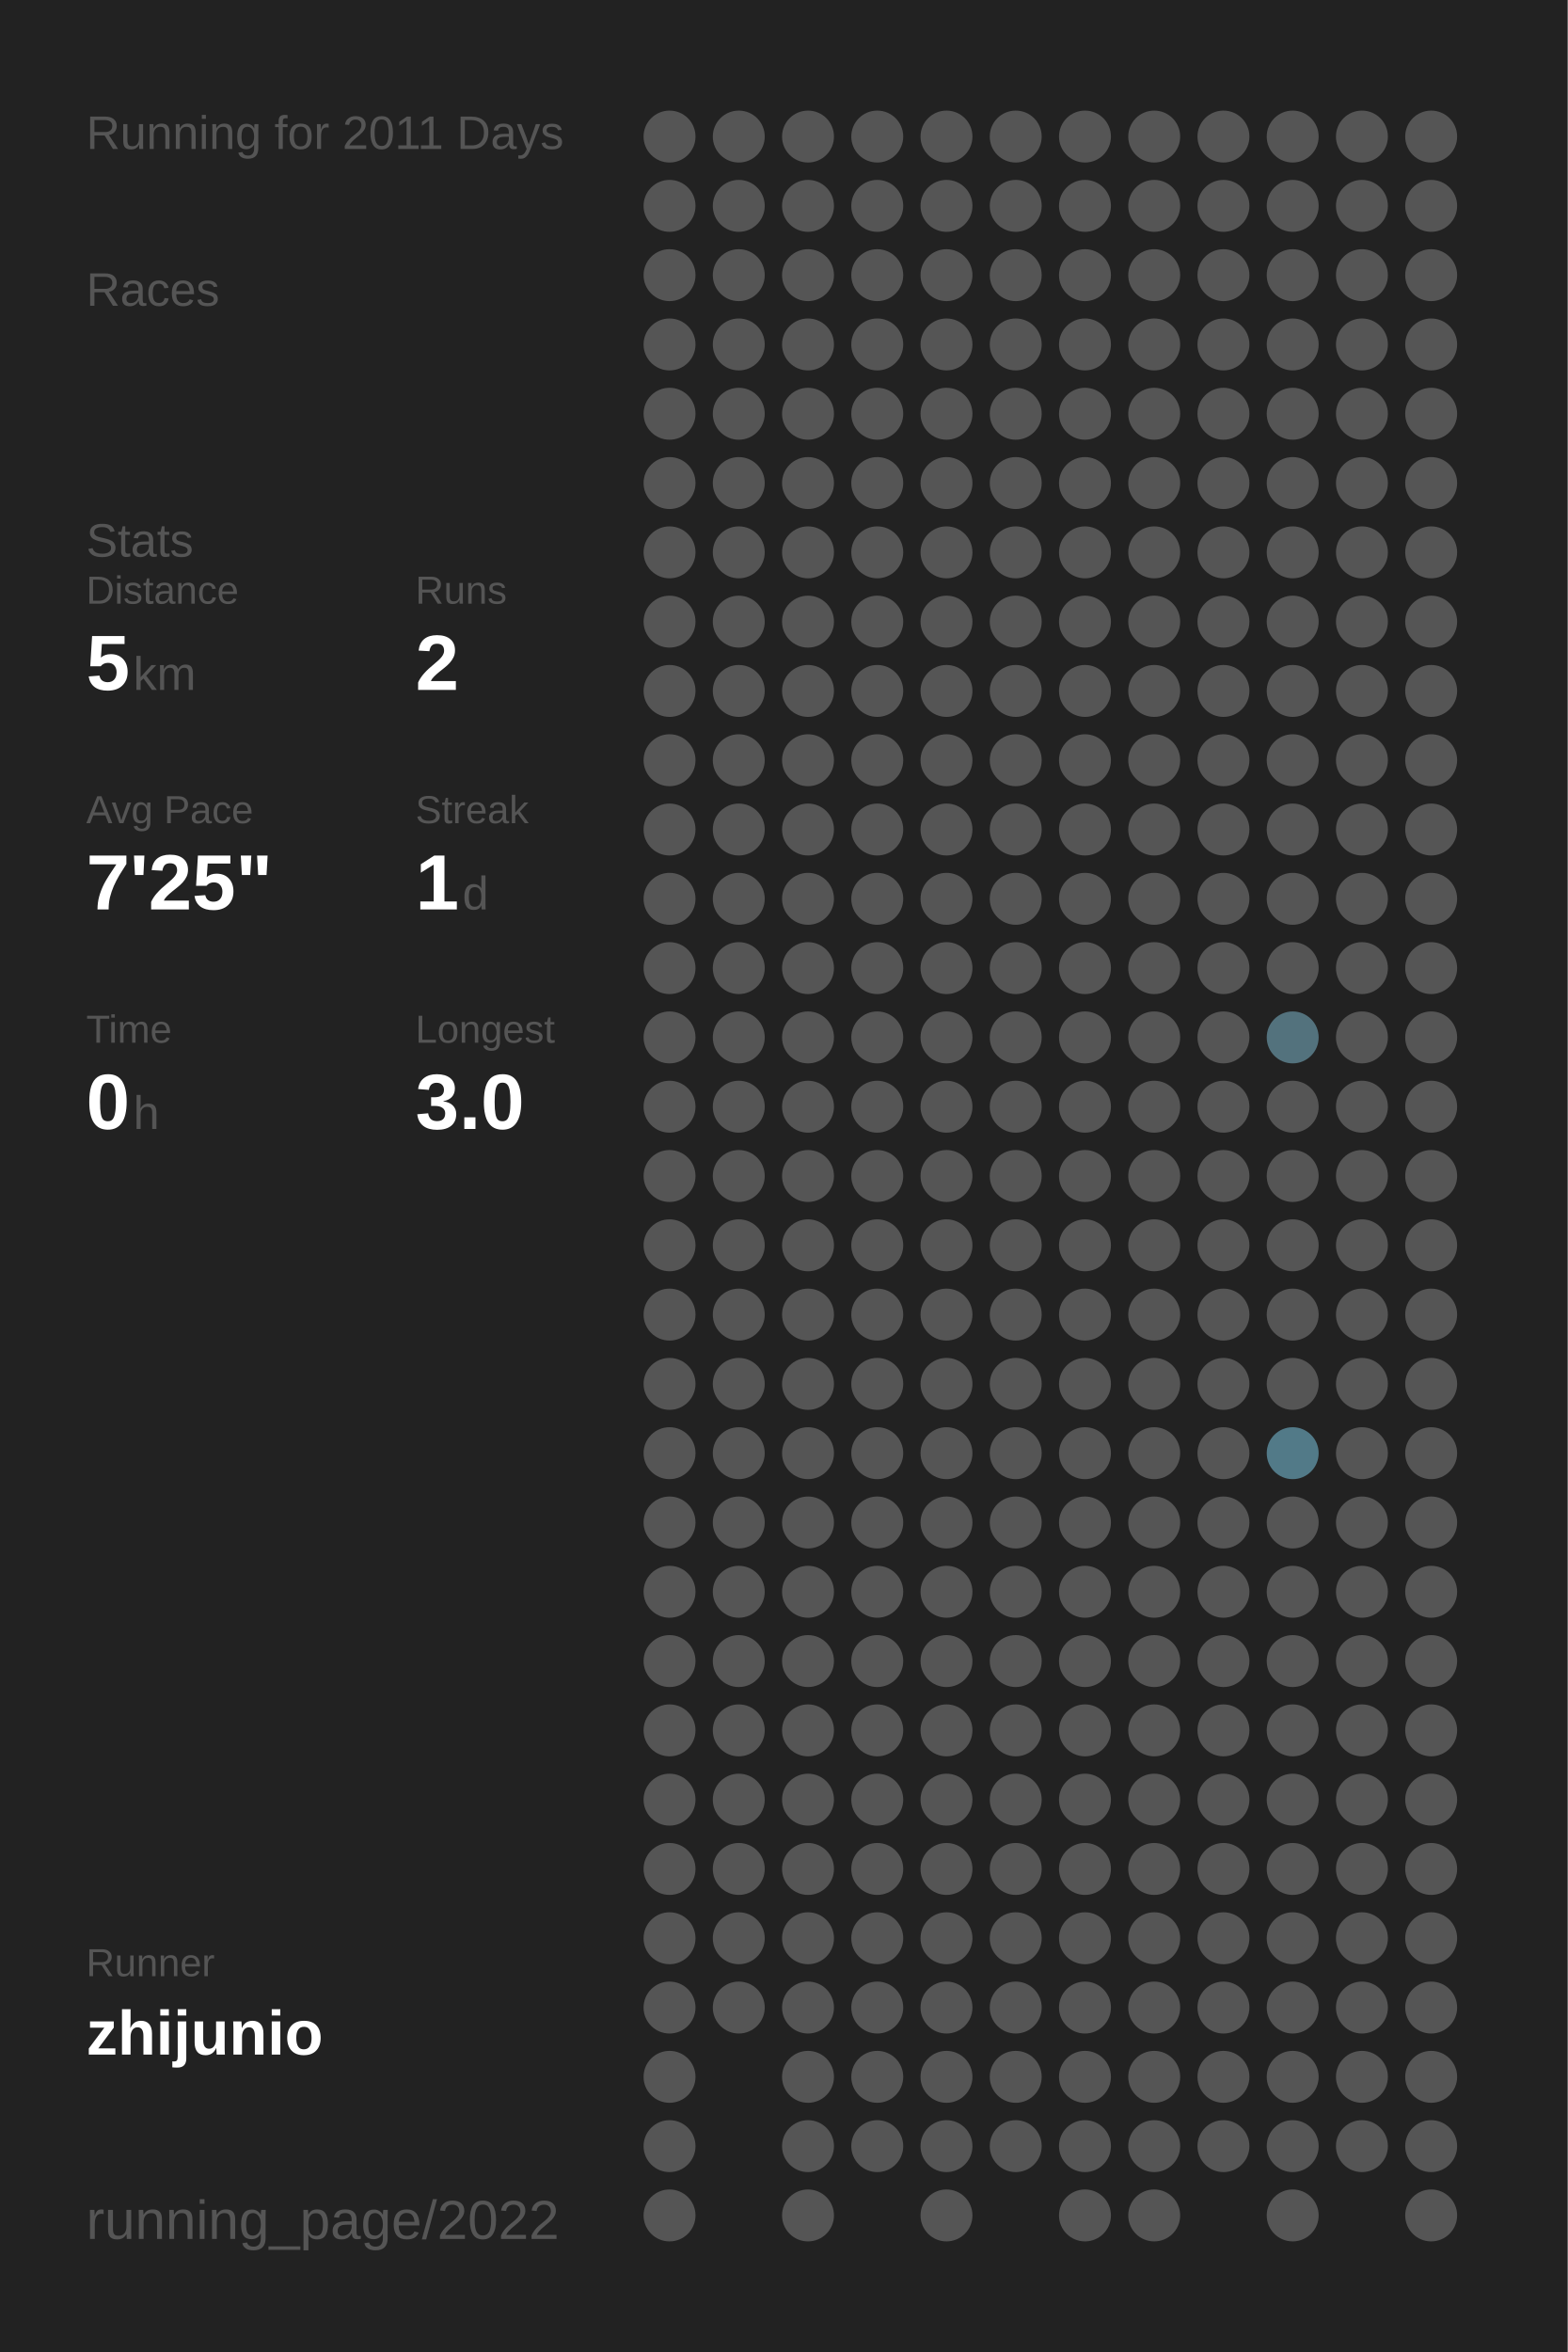
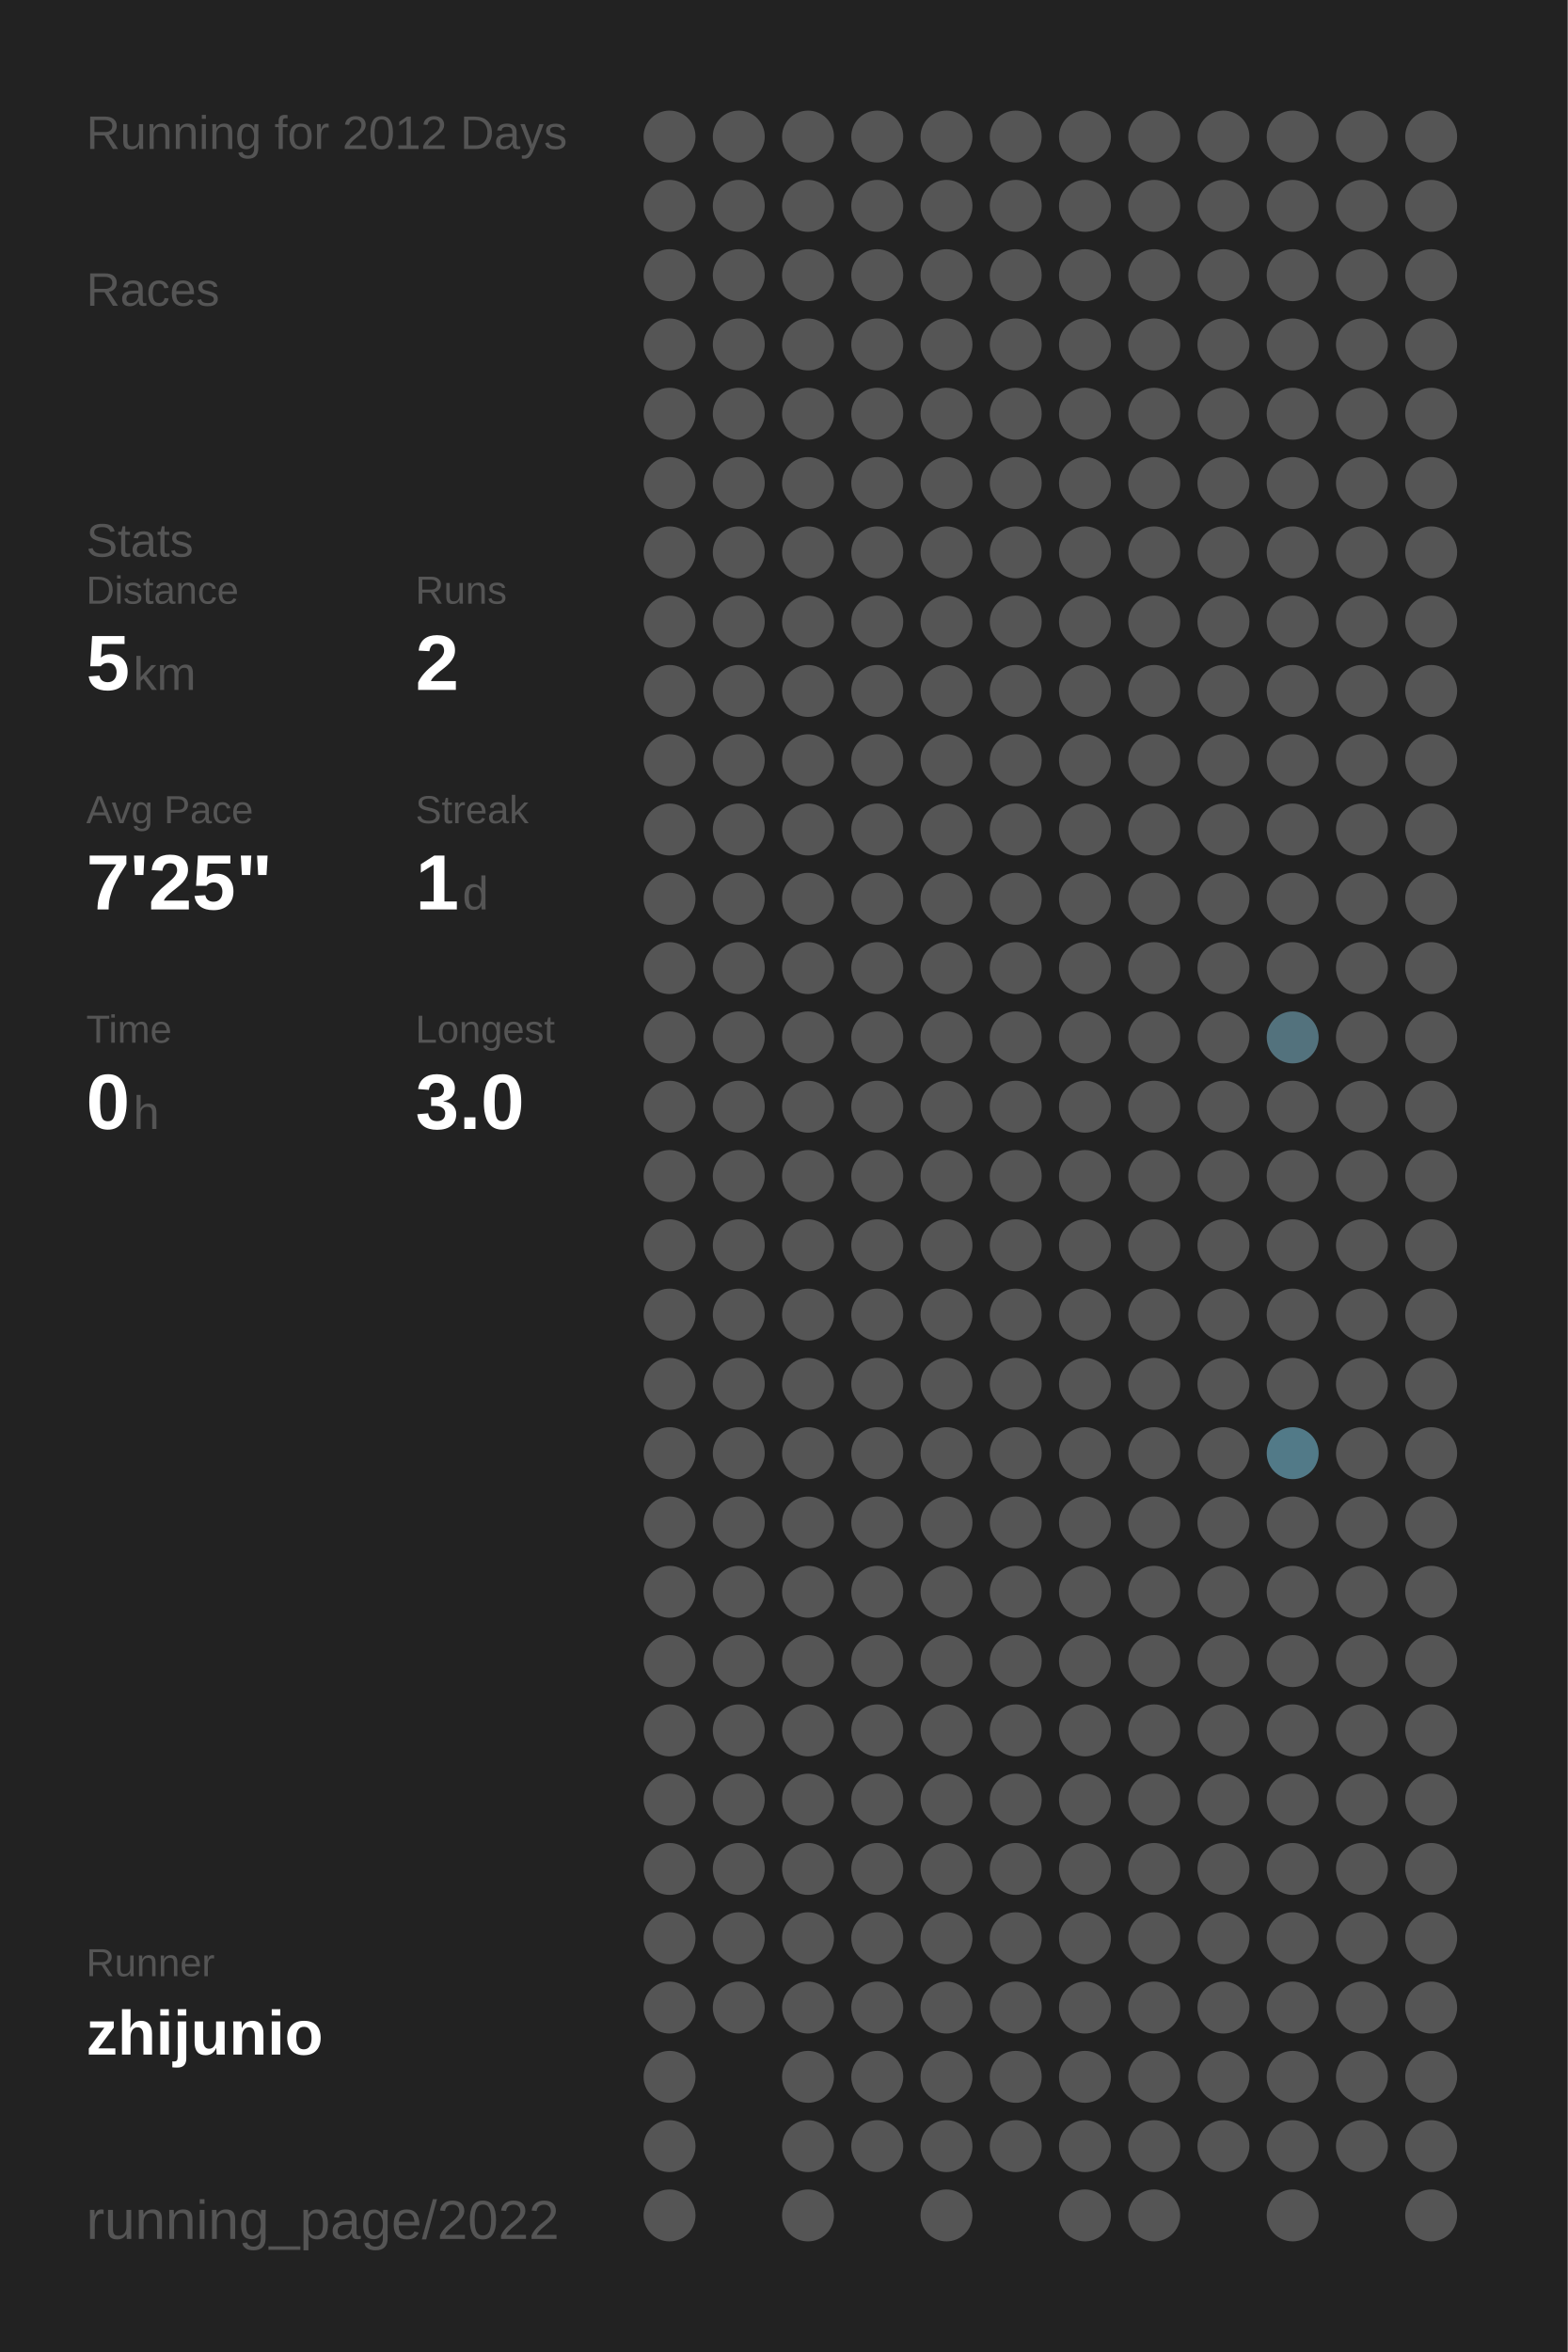
<svg xmlns="http://www.w3.org/2000/svg" baseProfile="full" height="300mm" version="1.1" viewBox="0,0,200,300" width="200mm">
  <defs />
  <rect fill="#222222" height="300" width="200" x="0" y="0" />
-   <text fill="#555555" style="font-size:6px; font-family:Arial;" x="11" y="19">Running for 2011 Days</text>
+   <text fill="#555555" style="font-size:6px; font-family:Arial;" x="11" y="19">Running for 2012 Days</text>
  <text fill="#555555" style="font-size:6px; font-family:Arial;" x="11" y="39">Races</text>
  <text fill="#555555" style="font-size:6px; font-family:Arial;" x="11" y="71">Stats</text>
  <text fill="#555555" style="font-size:5px; font-family:Arial;" x="11" y="77">Distance</text>
  <text fill="#FFFFFF" style="font-size:10px; font-family:Arial; font-weight:bold;" x="11" y="88">5</text>
  <text fill="#555555" style="font-size:6px; font-family:Arial;" x="17" y="88">km</text>
  <text fill="#555555" style="font-size:5px; font-family:Arial;" x="53" y="77">Runs</text>
  <text fill="#FFFFFF" style="font-size:10px; font-family:Arial; font-weight:bold;" x="53" y="88">2</text>
  <text fill="#555555" style="font-size:5px; font-family:Arial;" x="11" y="105">Avg Pace</text>
  <text fill="#FFFFFF" style="font-size:10px; font-family:Arial; font-weight:bold;" x="11" y="116">7'25"</text>
  <text fill="#555555" style="font-size:5px; font-family:Arial;" x="53" y="105">Streak</text>
  <text fill="#FFFFFF" style="font-size:10px; font-family:Arial; font-weight:bold;" x="53" y="116">1</text>
  <text fill="#555555" style="font-size:6px; font-family:Arial;" x="59" y="116">d</text>
  <text fill="#555555" style="font-size:5px; font-family:Arial;" x="11" y="133">Time</text>
  <text fill="#FFFFFF" style="font-size:10px; font-family:Arial; font-weight:bold;" x="11" y="144">0</text>
  <text fill="#555555" style="font-size:6px; font-family:Arial;" x="17" y="144">h</text>
  <text fill="#555555" style="font-size:5px; font-family:Arial;" x="53" y="133">Longest</text>
  <text fill="#FFFFFF" style="font-size:10px; font-family:Arial; font-weight:bold;" x="53" y="144">3.0</text>
  <text fill="#555555" style="font-size:5px; font-family:Arial;" x="11" y="252.065">Runner</text>
  <text fill="#FFFFFF" style="font-size:8px; font-family:Arial; font-weight:bold;" x="11" y="262.065">zhijunio</text>
  <text fill="#555555" style="font-size:7px; font-family:Arial;" x="11" y="285.581">running_page/2022</text>
  <circle cx="85.417" cy="17.419" fill="#555555" r="3.312" />
  <circle cx="85.417" cy="26.258" fill="#555555" r="3.312" />
  <circle cx="85.417" cy="35.097" fill="#555555" r="3.312" />
  <circle cx="85.417" cy="43.935" fill="#555555" r="3.312" />
  <circle cx="85.417" cy="52.774" fill="#555555" r="3.312" />
  <circle cx="85.417" cy="61.613" fill="#555555" r="3.312" />
  <circle cx="85.417" cy="70.452" fill="#555555" r="3.312" />
  <circle cx="85.417" cy="79.29" fill="#555555" r="3.312" />
  <circle cx="85.417" cy="88.129" fill="#555555" r="3.312" />
  <circle cx="85.417" cy="96.968" fill="#555555" r="3.312" />
  <circle cx="85.417" cy="105.806" fill="#555555" r="3.312" />
  <circle cx="85.417" cy="114.645" fill="#555555" r="3.312" />
  <circle cx="85.417" cy="123.484" fill="#555555" r="3.312" />
  <circle cx="85.417" cy="132.323" fill="#555555" r="3.312" />
  <circle cx="85.417" cy="141.161" fill="#555555" r="3.312" />
  <circle cx="85.417" cy="150" fill="#555555" r="3.312" />
  <circle cx="85.417" cy="158.839" fill="#555555" r="3.312" />
  <circle cx="85.417" cy="167.677" fill="#555555" r="3.312" />
  <circle cx="85.417" cy="176.516" fill="#555555" r="3.312" />
  <circle cx="85.417" cy="185.355" fill="#555555" r="3.312" />
  <circle cx="85.417" cy="194.194" fill="#555555" r="3.312" />
  <circle cx="85.417" cy="203.032" fill="#555555" r="3.312" />
  <circle cx="85.417" cy="211.871" fill="#555555" r="3.312" />
  <circle cx="85.417" cy="220.71" fill="#555555" r="3.312" />
  <circle cx="85.417" cy="229.548" fill="#555555" r="3.312" />
  <circle cx="85.417" cy="238.387" fill="#555555" r="3.312" />
  <circle cx="85.417" cy="247.226" fill="#555555" r="3.312" />
  <circle cx="85.417" cy="256.065" fill="#555555" r="3.312" />
  <circle cx="85.417" cy="264.903" fill="#555555" r="3.312" />
  <circle cx="85.417" cy="273.742" fill="#555555" r="3.312" />
  <circle cx="85.417" cy="282.581" fill="#555555" r="3.312" />
  <circle cx="94.25" cy="17.419" fill="#555555" r="3.312" />
  <circle cx="94.25" cy="26.258" fill="#555555" r="3.312" />
  <circle cx="94.25" cy="35.097" fill="#555555" r="3.312" />
  <circle cx="94.25" cy="43.935" fill="#555555" r="3.312" />
  <circle cx="94.25" cy="52.774" fill="#555555" r="3.312" />
  <circle cx="94.25" cy="61.613" fill="#555555" r="3.312" />
  <circle cx="94.25" cy="70.452" fill="#555555" r="3.312" />
  <circle cx="94.25" cy="79.29" fill="#555555" r="3.312" />
  <circle cx="94.25" cy="88.129" fill="#555555" r="3.312" />
  <circle cx="94.25" cy="96.968" fill="#555555" r="3.312" />
  <circle cx="94.25" cy="105.806" fill="#555555" r="3.312" />
  <circle cx="94.25" cy="114.645" fill="#555555" r="3.312" />
  <circle cx="94.25" cy="123.484" fill="#555555" r="3.312" />
  <circle cx="94.25" cy="132.323" fill="#555555" r="3.312" />
  <circle cx="94.25" cy="141.161" fill="#555555" r="3.312" />
  <circle cx="94.25" cy="150" fill="#555555" r="3.312" />
  <circle cx="94.25" cy="158.839" fill="#555555" r="3.312" />
  <circle cx="94.25" cy="167.677" fill="#555555" r="3.312" />
  <circle cx="94.25" cy="176.516" fill="#555555" r="3.312" />
  <circle cx="94.25" cy="185.355" fill="#555555" r="3.312" />
  <circle cx="94.25" cy="194.194" fill="#555555" r="3.312" />
  <circle cx="94.25" cy="203.032" fill="#555555" r="3.312" />
  <circle cx="94.25" cy="211.871" fill="#555555" r="3.312" />
  <circle cx="94.25" cy="220.71" fill="#555555" r="3.312" />
  <circle cx="94.25" cy="229.548" fill="#555555" r="3.312" />
  <circle cx="94.25" cy="238.387" fill="#555555" r="3.312" />
  <circle cx="94.25" cy="247.226" fill="#555555" r="3.312" />
  <circle cx="94.25" cy="256.065" fill="#555555" r="3.312" />
  <circle cx="103.083" cy="17.419" fill="#555555" r="3.312" />
  <circle cx="103.083" cy="26.258" fill="#555555" r="3.312" />
  <circle cx="103.083" cy="35.097" fill="#555555" r="3.312" />
  <circle cx="103.083" cy="43.935" fill="#555555" r="3.312" />
  <circle cx="103.083" cy="52.774" fill="#555555" r="3.312" />
  <circle cx="103.083" cy="61.613" fill="#555555" r="3.312" />
  <circle cx="103.083" cy="70.452" fill="#555555" r="3.312" />
  <circle cx="103.083" cy="79.29" fill="#555555" r="3.312" />
  <circle cx="103.083" cy="88.129" fill="#555555" r="3.312" />
  <circle cx="103.083" cy="96.968" fill="#555555" r="3.312" />
  <circle cx="103.083" cy="105.806" fill="#555555" r="3.312" />
  <circle cx="103.083" cy="114.645" fill="#555555" r="3.312" />
  <circle cx="103.083" cy="123.484" fill="#555555" r="3.312" />
  <circle cx="103.083" cy="132.323" fill="#555555" r="3.312" />
  <circle cx="103.083" cy="141.161" fill="#555555" r="3.312" />
  <circle cx="103.083" cy="150" fill="#555555" r="3.312" />
  <circle cx="103.083" cy="158.839" fill="#555555" r="3.312" />
  <circle cx="103.083" cy="167.677" fill="#555555" r="3.312" />
  <circle cx="103.083" cy="176.516" fill="#555555" r="3.312" />
  <circle cx="103.083" cy="185.355" fill="#555555" r="3.312" />
  <circle cx="103.083" cy="194.194" fill="#555555" r="3.312" />
  <circle cx="103.083" cy="203.032" fill="#555555" r="3.312" />
  <circle cx="103.083" cy="211.871" fill="#555555" r="3.312" />
  <circle cx="103.083" cy="220.71" fill="#555555" r="3.312" />
  <circle cx="103.083" cy="229.548" fill="#555555" r="3.312" />
  <circle cx="103.083" cy="238.387" fill="#555555" r="3.312" />
  <circle cx="103.083" cy="247.226" fill="#555555" r="3.312" />
  <circle cx="103.083" cy="256.065" fill="#555555" r="3.312" />
  <circle cx="103.083" cy="264.903" fill="#555555" r="3.312" />
  <circle cx="103.083" cy="273.742" fill="#555555" r="3.312" />
  <circle cx="103.083" cy="282.581" fill="#555555" r="3.312" />
  <circle cx="111.917" cy="17.419" fill="#555555" r="3.312" />
  <circle cx="111.917" cy="26.258" fill="#555555" r="3.312" />
  <circle cx="111.917" cy="35.097" fill="#555555" r="3.312" />
  <circle cx="111.917" cy="43.935" fill="#555555" r="3.312" />
  <circle cx="111.917" cy="52.774" fill="#555555" r="3.312" />
  <circle cx="111.917" cy="61.613" fill="#555555" r="3.312" />
  <circle cx="111.917" cy="70.452" fill="#555555" r="3.312" />
  <circle cx="111.917" cy="79.29" fill="#555555" r="3.312" />
  <circle cx="111.917" cy="88.129" fill="#555555" r="3.312" />
  <circle cx="111.917" cy="96.968" fill="#555555" r="3.312" />
  <circle cx="111.917" cy="105.806" fill="#555555" r="3.312" />
  <circle cx="111.917" cy="114.645" fill="#555555" r="3.312" />
  <circle cx="111.917" cy="123.484" fill="#555555" r="3.312" />
  <circle cx="111.917" cy="132.323" fill="#555555" r="3.312" />
  <circle cx="111.917" cy="141.161" fill="#555555" r="3.312" />
  <circle cx="111.917" cy="150" fill="#555555" r="3.312" />
  <circle cx="111.917" cy="158.839" fill="#555555" r="3.312" />
  <circle cx="111.917" cy="167.677" fill="#555555" r="3.312" />
  <circle cx="111.917" cy="176.516" fill="#555555" r="3.312" />
  <circle cx="111.917" cy="185.355" fill="#555555" r="3.312" />
  <circle cx="111.917" cy="194.194" fill="#555555" r="3.312" />
  <circle cx="111.917" cy="203.032" fill="#555555" r="3.312" />
  <circle cx="111.917" cy="211.871" fill="#555555" r="3.312" />
  <circle cx="111.917" cy="220.71" fill="#555555" r="3.312" />
  <circle cx="111.917" cy="229.548" fill="#555555" r="3.312" />
  <circle cx="111.917" cy="238.387" fill="#555555" r="3.312" />
  <circle cx="111.917" cy="247.226" fill="#555555" r="3.312" />
  <circle cx="111.917" cy="256.065" fill="#555555" r="3.312" />
  <circle cx="111.917" cy="264.903" fill="#555555" r="3.312" />
  <circle cx="111.917" cy="273.742" fill="#555555" r="3.312" />
  <circle cx="120.75" cy="17.419" fill="#555555" r="3.312" />
  <circle cx="120.75" cy="26.258" fill="#555555" r="3.312" />
  <circle cx="120.75" cy="35.097" fill="#555555" r="3.312" />
  <circle cx="120.75" cy="43.935" fill="#555555" r="3.312" />
  <circle cx="120.75" cy="52.774" fill="#555555" r="3.312" />
  <circle cx="120.75" cy="61.613" fill="#555555" r="3.312" />
  <circle cx="120.75" cy="70.452" fill="#555555" r="3.312" />
  <circle cx="120.75" cy="79.29" fill="#555555" r="3.312" />
  <circle cx="120.75" cy="88.129" fill="#555555" r="3.312" />
  <circle cx="120.75" cy="96.968" fill="#555555" r="3.312" />
  <circle cx="120.75" cy="105.806" fill="#555555" r="3.312" />
  <circle cx="120.75" cy="114.645" fill="#555555" r="3.312" />
  <circle cx="120.75" cy="123.484" fill="#555555" r="3.312" />
  <circle cx="120.75" cy="132.323" fill="#555555" r="3.312" />
  <circle cx="120.75" cy="141.161" fill="#555555" r="3.312" />
  <circle cx="120.75" cy="150" fill="#555555" r="3.312" />
  <circle cx="120.75" cy="158.839" fill="#555555" r="3.312" />
  <circle cx="120.75" cy="167.677" fill="#555555" r="3.312" />
  <circle cx="120.75" cy="176.516" fill="#555555" r="3.312" />
  <circle cx="120.75" cy="185.355" fill="#555555" r="3.312" />
  <circle cx="120.75" cy="194.194" fill="#555555" r="3.312" />
  <circle cx="120.75" cy="203.032" fill="#555555" r="3.312" />
  <circle cx="120.75" cy="211.871" fill="#555555" r="3.312" />
  <circle cx="120.75" cy="220.71" fill="#555555" r="3.312" />
  <circle cx="120.75" cy="229.548" fill="#555555" r="3.312" />
  <circle cx="120.75" cy="238.387" fill="#555555" r="3.312" />
  <circle cx="120.75" cy="247.226" fill="#555555" r="3.312" />
  <circle cx="120.75" cy="256.065" fill="#555555" r="3.312" />
  <circle cx="120.75" cy="264.903" fill="#555555" r="3.312" />
  <circle cx="120.75" cy="273.742" fill="#555555" r="3.312" />
  <circle cx="120.75" cy="282.581" fill="#555555" r="3.312" />
  <circle cx="129.583" cy="17.419" fill="#555555" r="3.312" />
  <circle cx="129.583" cy="26.258" fill="#555555" r="3.312" />
  <circle cx="129.583" cy="35.097" fill="#555555" r="3.312" />
  <circle cx="129.583" cy="43.935" fill="#555555" r="3.312" />
  <circle cx="129.583" cy="52.774" fill="#555555" r="3.312" />
  <circle cx="129.583" cy="61.613" fill="#555555" r="3.312" />
  <circle cx="129.583" cy="70.452" fill="#555555" r="3.312" />
  <circle cx="129.583" cy="79.29" fill="#555555" r="3.312" />
  <circle cx="129.583" cy="88.129" fill="#555555" r="3.312" />
  <circle cx="129.583" cy="96.968" fill="#555555" r="3.312" />
  <circle cx="129.583" cy="105.806" fill="#555555" r="3.312" />
  <circle cx="129.583" cy="114.645" fill="#555555" r="3.312" />
  <circle cx="129.583" cy="123.484" fill="#555555" r="3.312" />
  <circle cx="129.583" cy="132.323" fill="#555555" r="3.312" />
  <circle cx="129.583" cy="141.161" fill="#555555" r="3.312" />
  <circle cx="129.583" cy="150" fill="#555555" r="3.312" />
  <circle cx="129.583" cy="158.839" fill="#555555" r="3.312" />
  <circle cx="129.583" cy="167.677" fill="#555555" r="3.312" />
  <circle cx="129.583" cy="176.516" fill="#555555" r="3.312" />
  <circle cx="129.583" cy="185.355" fill="#555555" r="3.312" />
  <circle cx="129.583" cy="194.194" fill="#555555" r="3.312" />
  <circle cx="129.583" cy="203.032" fill="#555555" r="3.312" />
  <circle cx="129.583" cy="211.871" fill="#555555" r="3.312" />
  <circle cx="129.583" cy="220.71" fill="#555555" r="3.312" />
  <circle cx="129.583" cy="229.548" fill="#555555" r="3.312" />
  <circle cx="129.583" cy="238.387" fill="#555555" r="3.312" />
  <circle cx="129.583" cy="247.226" fill="#555555" r="3.312" />
  <circle cx="129.583" cy="256.065" fill="#555555" r="3.312" />
  <circle cx="129.583" cy="264.903" fill="#555555" r="3.312" />
  <circle cx="129.583" cy="273.742" fill="#555555" r="3.312" />
  <circle cx="138.417" cy="17.419" fill="#555555" r="3.312" />
  <circle cx="138.417" cy="26.258" fill="#555555" r="3.312" />
  <circle cx="138.417" cy="35.097" fill="#555555" r="3.312" />
  <circle cx="138.417" cy="43.935" fill="#555555" r="3.312" />
  <circle cx="138.417" cy="52.774" fill="#555555" r="3.312" />
  <circle cx="138.417" cy="61.613" fill="#555555" r="3.312" />
  <circle cx="138.417" cy="70.452" fill="#555555" r="3.312" />
  <circle cx="138.417" cy="79.29" fill="#555555" r="3.312" />
  <circle cx="138.417" cy="88.129" fill="#555555" r="3.312" />
  <circle cx="138.417" cy="96.968" fill="#555555" r="3.312" />
  <circle cx="138.417" cy="105.806" fill="#555555" r="3.312" />
  <circle cx="138.417" cy="114.645" fill="#555555" r="3.312" />
  <circle cx="138.417" cy="123.484" fill="#555555" r="3.312" />
  <circle cx="138.417" cy="132.323" fill="#555555" r="3.312" />
  <circle cx="138.417" cy="141.161" fill="#555555" r="3.312" />
  <circle cx="138.417" cy="150" fill="#555555" r="3.312" />
  <circle cx="138.417" cy="158.839" fill="#555555" r="3.312" />
  <circle cx="138.417" cy="167.677" fill="#555555" r="3.312" />
  <circle cx="138.417" cy="176.516" fill="#555555" r="3.312" />
  <circle cx="138.417" cy="185.355" fill="#555555" r="3.312" />
  <circle cx="138.417" cy="194.194" fill="#555555" r="3.312" />
  <circle cx="138.417" cy="203.032" fill="#555555" r="3.312" />
  <circle cx="138.417" cy="211.871" fill="#555555" r="3.312" />
  <circle cx="138.417" cy="220.71" fill="#555555" r="3.312" />
  <circle cx="138.417" cy="229.548" fill="#555555" r="3.312" />
  <circle cx="138.417" cy="238.387" fill="#555555" r="3.312" />
  <circle cx="138.417" cy="247.226" fill="#555555" r="3.312" />
  <circle cx="138.417" cy="256.065" fill="#555555" r="3.312" />
  <circle cx="138.417" cy="264.903" fill="#555555" r="3.312" />
  <circle cx="138.417" cy="273.742" fill="#555555" r="3.312" />
  <circle cx="138.417" cy="282.581" fill="#555555" r="3.312" />
  <circle cx="147.25" cy="17.419" fill="#555555" r="3.312" />
  <circle cx="147.25" cy="26.258" fill="#555555" r="3.312" />
  <circle cx="147.25" cy="35.097" fill="#555555" r="3.312" />
  <circle cx="147.25" cy="43.935" fill="#555555" r="3.312" />
  <circle cx="147.25" cy="52.774" fill="#555555" r="3.312" />
  <circle cx="147.25" cy="61.613" fill="#555555" r="3.312" />
  <circle cx="147.25" cy="70.452" fill="#555555" r="3.312" />
  <circle cx="147.25" cy="79.29" fill="#555555" r="3.312" />
  <circle cx="147.25" cy="88.129" fill="#555555" r="3.312" />
  <circle cx="147.25" cy="96.968" fill="#555555" r="3.312" />
  <circle cx="147.25" cy="105.806" fill="#555555" r="3.312" />
  <circle cx="147.25" cy="114.645" fill="#555555" r="3.312" />
  <circle cx="147.25" cy="123.484" fill="#555555" r="3.312" />
  <circle cx="147.25" cy="132.323" fill="#555555" r="3.312" />
  <circle cx="147.25" cy="141.161" fill="#555555" r="3.312" />
  <circle cx="147.25" cy="150" fill="#555555" r="3.312" />
  <circle cx="147.25" cy="158.839" fill="#555555" r="3.312" />
  <circle cx="147.25" cy="167.677" fill="#555555" r="3.312" />
  <circle cx="147.25" cy="176.516" fill="#555555" r="3.312" />
  <circle cx="147.25" cy="185.355" fill="#555555" r="3.312" />
  <circle cx="147.25" cy="194.194" fill="#555555" r="3.312" />
  <circle cx="147.25" cy="203.032" fill="#555555" r="3.312" />
  <circle cx="147.25" cy="211.871" fill="#555555" r="3.312" />
  <circle cx="147.25" cy="220.71" fill="#555555" r="3.312" />
  <circle cx="147.25" cy="229.548" fill="#555555" r="3.312" />
  <circle cx="147.25" cy="238.387" fill="#555555" r="3.312" />
  <circle cx="147.25" cy="247.226" fill="#555555" r="3.312" />
  <circle cx="147.25" cy="256.065" fill="#555555" r="3.312" />
  <circle cx="147.25" cy="264.903" fill="#555555" r="3.312" />
  <circle cx="147.25" cy="273.742" fill="#555555" r="3.312" />
  <circle cx="147.25" cy="282.581" fill="#555555" r="3.312" />
  <circle cx="156.083" cy="17.419" fill="#555555" r="3.312" />
  <circle cx="156.083" cy="26.258" fill="#555555" r="3.312" />
  <circle cx="156.083" cy="35.097" fill="#555555" r="3.312" />
  <circle cx="156.083" cy="43.935" fill="#555555" r="3.312" />
  <circle cx="156.083" cy="52.774" fill="#555555" r="3.312" />
  <circle cx="156.083" cy="61.613" fill="#555555" r="3.312" />
  <circle cx="156.083" cy="70.452" fill="#555555" r="3.312" />
  <circle cx="156.083" cy="79.29" fill="#555555" r="3.312" />
  <circle cx="156.083" cy="88.129" fill="#555555" r="3.312" />
  <circle cx="156.083" cy="96.968" fill="#555555" r="3.312" />
  <circle cx="156.083" cy="105.806" fill="#555555" r="3.312" />
  <circle cx="156.083" cy="114.645" fill="#555555" r="3.312" />
  <circle cx="156.083" cy="123.484" fill="#555555" r="3.312" />
  <circle cx="156.083" cy="132.323" fill="#555555" r="3.312" />
  <circle cx="156.083" cy="141.161" fill="#555555" r="3.312" />
  <circle cx="156.083" cy="150" fill="#555555" r="3.312" />
  <circle cx="156.083" cy="158.839" fill="#555555" r="3.312" />
  <circle cx="156.083" cy="167.677" fill="#555555" r="3.312" />
  <circle cx="156.083" cy="176.516" fill="#555555" r="3.312" />
  <circle cx="156.083" cy="185.355" fill="#555555" r="3.312" />
  <circle cx="156.083" cy="194.194" fill="#555555" r="3.312" />
  <circle cx="156.083" cy="203.032" fill="#555555" r="3.312" />
  <circle cx="156.083" cy="211.871" fill="#555555" r="3.312" />
  <circle cx="156.083" cy="220.71" fill="#555555" r="3.312" />
  <circle cx="156.083" cy="229.548" fill="#555555" r="3.312" />
  <circle cx="156.083" cy="238.387" fill="#555555" r="3.312" />
  <circle cx="156.083" cy="247.226" fill="#555555" r="3.312" />
  <circle cx="156.083" cy="256.065" fill="#555555" r="3.312" />
  <circle cx="156.083" cy="264.903" fill="#555555" r="3.312" />
  <circle cx="156.083" cy="273.742" fill="#555555" r="3.312" />
  <circle cx="164.917" cy="17.419" fill="#555555" r="3.312" />
  <circle cx="164.917" cy="26.258" fill="#555555" r="3.312" />
  <circle cx="164.917" cy="35.097" fill="#555555" r="3.312" />
  <circle cx="164.917" cy="43.935" fill="#555555" r="3.312" />
  <circle cx="164.917" cy="52.774" fill="#555555" r="3.312" />
  <circle cx="164.917" cy="61.613" fill="#555555" r="3.312" />
  <circle cx="164.917" cy="70.452" fill="#555555" r="3.312" />
  <circle cx="164.917" cy="79.29" fill="#555555" r="3.312" />
  <circle cx="164.917" cy="88.129" fill="#555555" r="3.312" />
  <circle cx="164.917" cy="96.968" fill="#555555" r="3.312" />
  <circle cx="164.917" cy="105.806" fill="#555555" r="3.312" />
  <circle cx="164.917" cy="114.645" fill="#555555" r="3.312" />
  <circle cx="164.917" cy="123.484" fill="#555555" r="3.312" />
  <circle cx="164.917" cy="132.323" fill="#53727d" r="3.312" />
  <circle cx="164.917" cy="141.161" fill="#555555" r="3.312" />
  <circle cx="164.917" cy="150" fill="#555555" r="3.312" />
  <circle cx="164.917" cy="158.839" fill="#555555" r="3.312" />
  <circle cx="164.917" cy="167.677" fill="#555555" r="3.312" />
  <circle cx="164.917" cy="176.516" fill="#555555" r="3.312" />
  <circle cx="164.917" cy="185.355" fill="#527a88" r="3.312" />
  <circle cx="164.917" cy="194.194" fill="#555555" r="3.312" />
  <circle cx="164.917" cy="203.032" fill="#555555" r="3.312" />
  <circle cx="164.917" cy="211.871" fill="#555555" r="3.312" />
  <circle cx="164.917" cy="220.71" fill="#555555" r="3.312" />
  <circle cx="164.917" cy="229.548" fill="#555555" r="3.312" />
  <circle cx="164.917" cy="238.387" fill="#555555" r="3.312" />
  <circle cx="164.917" cy="247.226" fill="#555555" r="3.312" />
  <circle cx="164.917" cy="256.065" fill="#555555" r="3.312" />
  <circle cx="164.917" cy="264.903" fill="#555555" r="3.312" />
  <circle cx="164.917" cy="273.742" fill="#555555" r="3.312" />
  <circle cx="164.917" cy="282.581" fill="#555555" r="3.312" />
  <circle cx="173.75" cy="17.419" fill="#555555" r="3.312" />
  <circle cx="173.75" cy="26.258" fill="#555555" r="3.312" />
  <circle cx="173.75" cy="35.097" fill="#555555" r="3.312" />
  <circle cx="173.75" cy="43.935" fill="#555555" r="3.312" />
  <circle cx="173.75" cy="52.774" fill="#555555" r="3.312" />
  <circle cx="173.75" cy="61.613" fill="#555555" r="3.312" />
  <circle cx="173.75" cy="70.452" fill="#555555" r="3.312" />
  <circle cx="173.75" cy="79.29" fill="#555555" r="3.312" />
  <circle cx="173.75" cy="88.129" fill="#555555" r="3.312" />
  <circle cx="173.75" cy="96.968" fill="#555555" r="3.312" />
  <circle cx="173.75" cy="105.806" fill="#555555" r="3.312" />
  <circle cx="173.75" cy="114.645" fill="#555555" r="3.312" />
  <circle cx="173.75" cy="123.484" fill="#555555" r="3.312" />
  <circle cx="173.75" cy="132.323" fill="#555555" r="3.312" />
  <circle cx="173.75" cy="141.161" fill="#555555" r="3.312" />
  <circle cx="173.75" cy="150" fill="#555555" r="3.312" />
  <circle cx="173.75" cy="158.839" fill="#555555" r="3.312" />
  <circle cx="173.75" cy="167.677" fill="#555555" r="3.312" />
  <circle cx="173.75" cy="176.516" fill="#555555" r="3.312" />
  <circle cx="173.75" cy="185.355" fill="#555555" r="3.312" />
  <circle cx="173.75" cy="194.194" fill="#555555" r="3.312" />
  <circle cx="173.75" cy="203.032" fill="#555555" r="3.312" />
  <circle cx="173.75" cy="211.871" fill="#555555" r="3.312" />
  <circle cx="173.75" cy="220.71" fill="#555555" r="3.312" />
  <circle cx="173.75" cy="229.548" fill="#555555" r="3.312" />
  <circle cx="173.75" cy="238.387" fill="#555555" r="3.312" />
  <circle cx="173.75" cy="247.226" fill="#555555" r="3.312" />
  <circle cx="173.75" cy="256.065" fill="#555555" r="3.312" />
  <circle cx="173.75" cy="264.903" fill="#555555" r="3.312" />
  <circle cx="173.75" cy="273.742" fill="#555555" r="3.312" />
  <circle cx="182.583" cy="17.419" fill="#555555" r="3.312" />
  <circle cx="182.583" cy="26.258" fill="#555555" r="3.312" />
  <circle cx="182.583" cy="35.097" fill="#555555" r="3.312" />
  <circle cx="182.583" cy="43.935" fill="#555555" r="3.312" />
  <circle cx="182.583" cy="52.774" fill="#555555" r="3.312" />
  <circle cx="182.583" cy="61.613" fill="#555555" r="3.312" />
  <circle cx="182.583" cy="70.452" fill="#555555" r="3.312" />
  <circle cx="182.583" cy="79.29" fill="#555555" r="3.312" />
  <circle cx="182.583" cy="88.129" fill="#555555" r="3.312" />
  <circle cx="182.583" cy="96.968" fill="#555555" r="3.312" />
  <circle cx="182.583" cy="105.806" fill="#555555" r="3.312" />
  <circle cx="182.583" cy="114.645" fill="#555555" r="3.312" />
  <circle cx="182.583" cy="123.484" fill="#555555" r="3.312" />
  <circle cx="182.583" cy="132.323" fill="#555555" r="3.312" />
  <circle cx="182.583" cy="141.161" fill="#555555" r="3.312" />
  <circle cx="182.583" cy="150" fill="#555555" r="3.312" />
  <circle cx="182.583" cy="158.839" fill="#555555" r="3.312" />
  <circle cx="182.583" cy="167.677" fill="#555555" r="3.312" />
  <circle cx="182.583" cy="176.516" fill="#555555" r="3.312" />
  <circle cx="182.583" cy="185.355" fill="#555555" r="3.312" />
  <circle cx="182.583" cy="194.194" fill="#555555" r="3.312" />
  <circle cx="182.583" cy="203.032" fill="#555555" r="3.312" />
  <circle cx="182.583" cy="211.871" fill="#555555" r="3.312" />
  <circle cx="182.583" cy="220.71" fill="#555555" r="3.312" />
  <circle cx="182.583" cy="229.548" fill="#555555" r="3.312" />
  <circle cx="182.583" cy="238.387" fill="#555555" r="3.312" />
  <circle cx="182.583" cy="247.226" fill="#555555" r="3.312" />
  <circle cx="182.583" cy="256.065" fill="#555555" r="3.312" />
  <circle cx="182.583" cy="264.903" fill="#555555" r="3.312" />
  <circle cx="182.583" cy="273.742" fill="#555555" r="3.312" />
  <circle cx="182.583" cy="282.581" fill="#555555" r="3.312" />
</svg>
